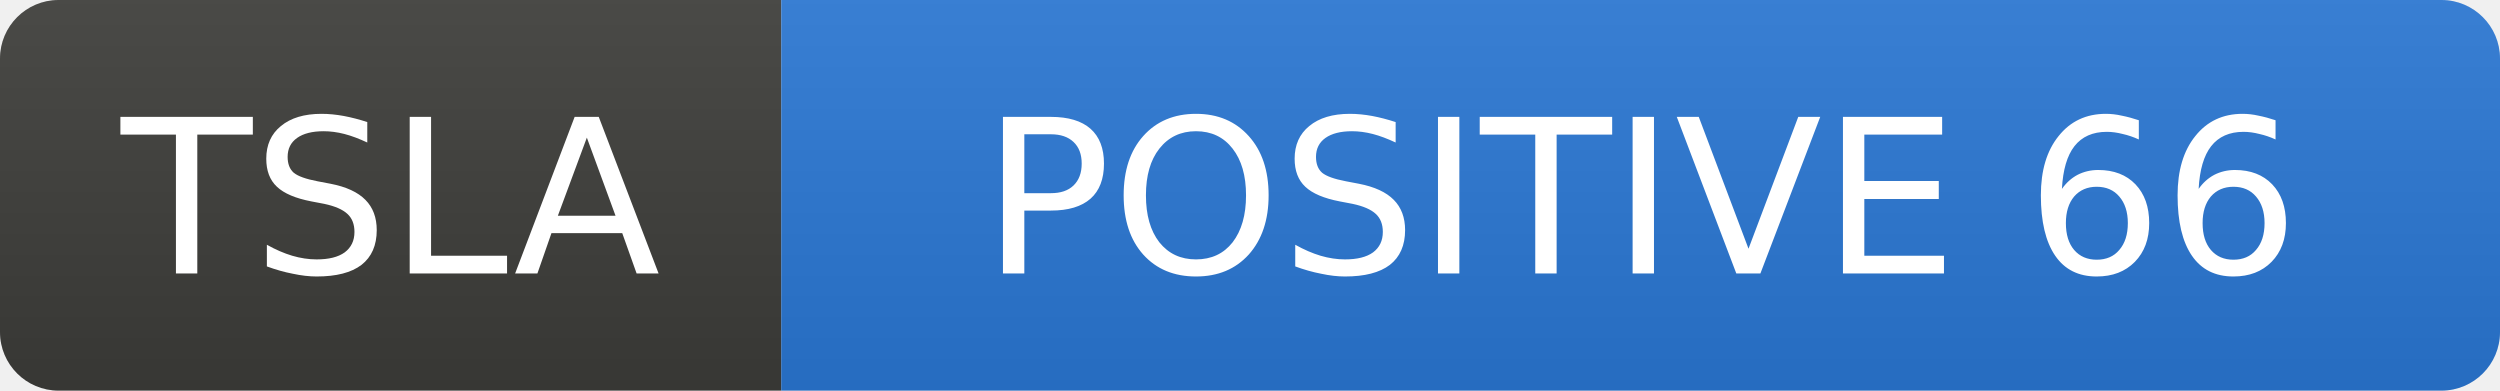
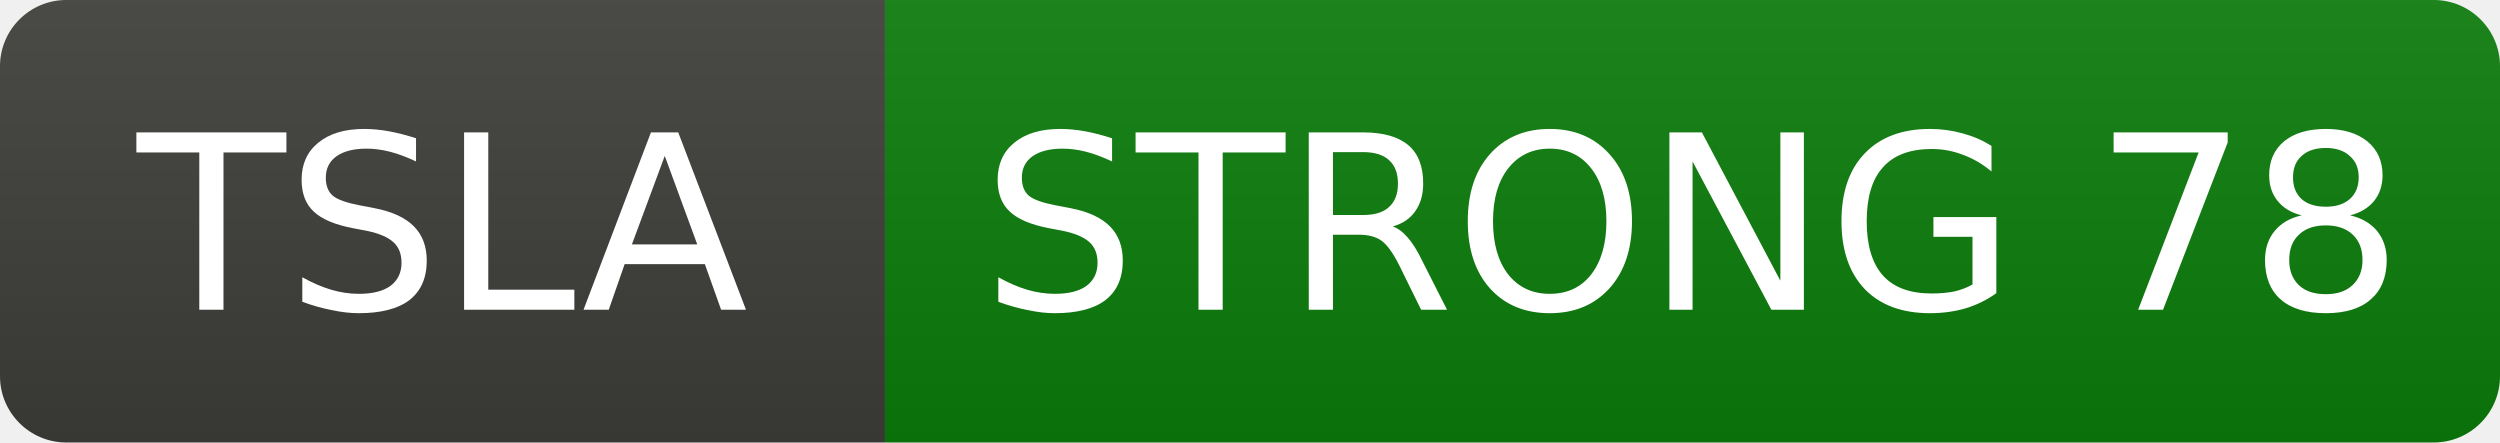
- <svg xmlns="http://www.w3.org/2000/svg" width="128" height="20" role="img" aria-label="TSLA: POSITIVE 66">
+ <svg xmlns="http://www.w3.org/2000/svg" width="113" height="20" role="img" aria-label="TSLA: STRONG 78">
  <linearGradient id="s" x2="0" y2="100%">
    <stop offset="0" stop-color="#bbb" stop-opacity=".1" />
    <stop offset="1" stop-opacity=".1" />
  </linearGradient>
  <clipPath id="r">
-     <rect width="128" height="20" rx="3" fill="#fff" />
+     <rect width="113" height="20" rx="3" fill="#fff" />
  </clipPath>
  <g clip-path="url(#r)">
    <rect width="40" height="20" fill="#3d3d3a" />
-     <rect x="40" width="88" height="20" fill="#2a78d6" />
-     <rect width="128" height="20" fill="url(#s)" />
+     <rect x="40" width="73" height="20" fill="#0b7d0b" />
+     <rect width="113" height="20" fill="url(#s)" />
  </g>
  <g fill="#fff" text-anchor="middle" font-family="Verdana,Geneva,DejaVu Sans,sans-serif" font-size="11">
    <text x="20.0" y="14">TSLA</text>
-     <text x="84.0" y="14">POSITIVE 66</text>
+     <text x="76.5" y="14">STRONG 78</text>
  </g>
</svg>
